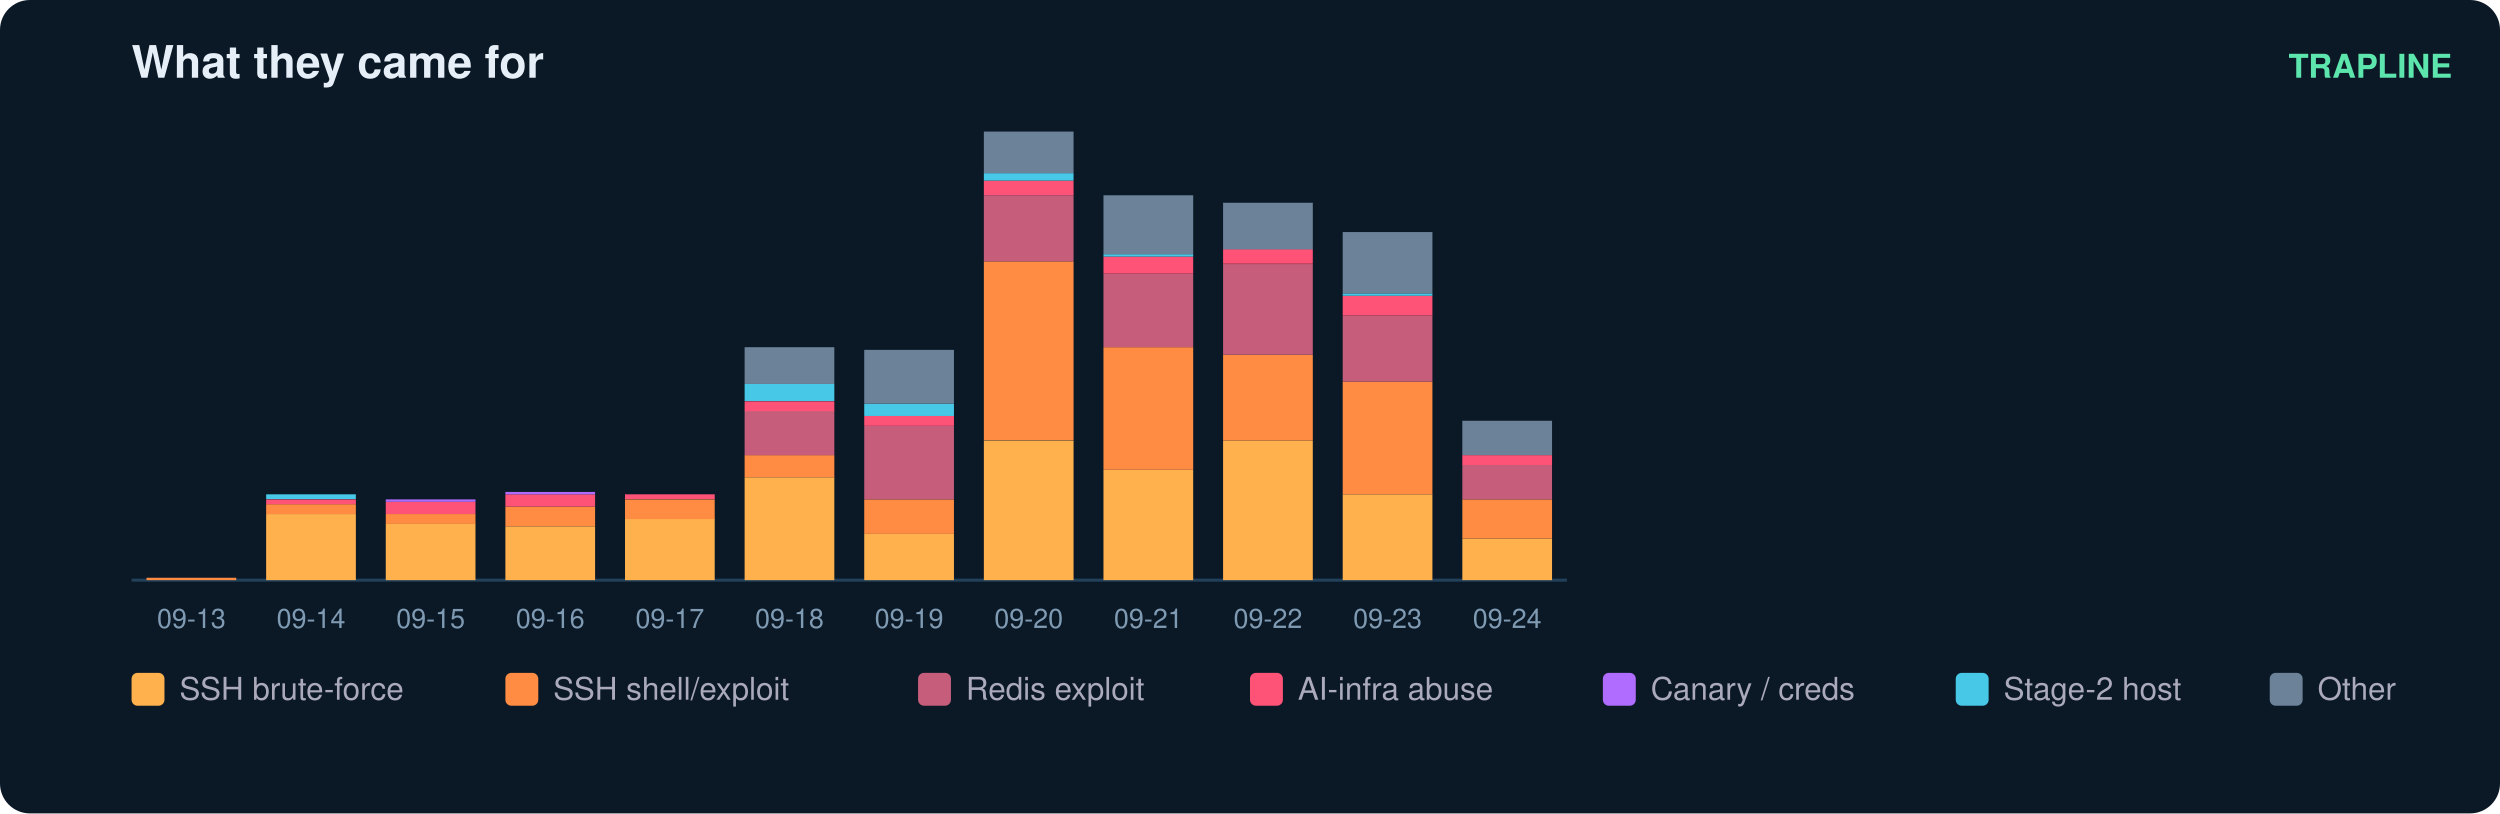
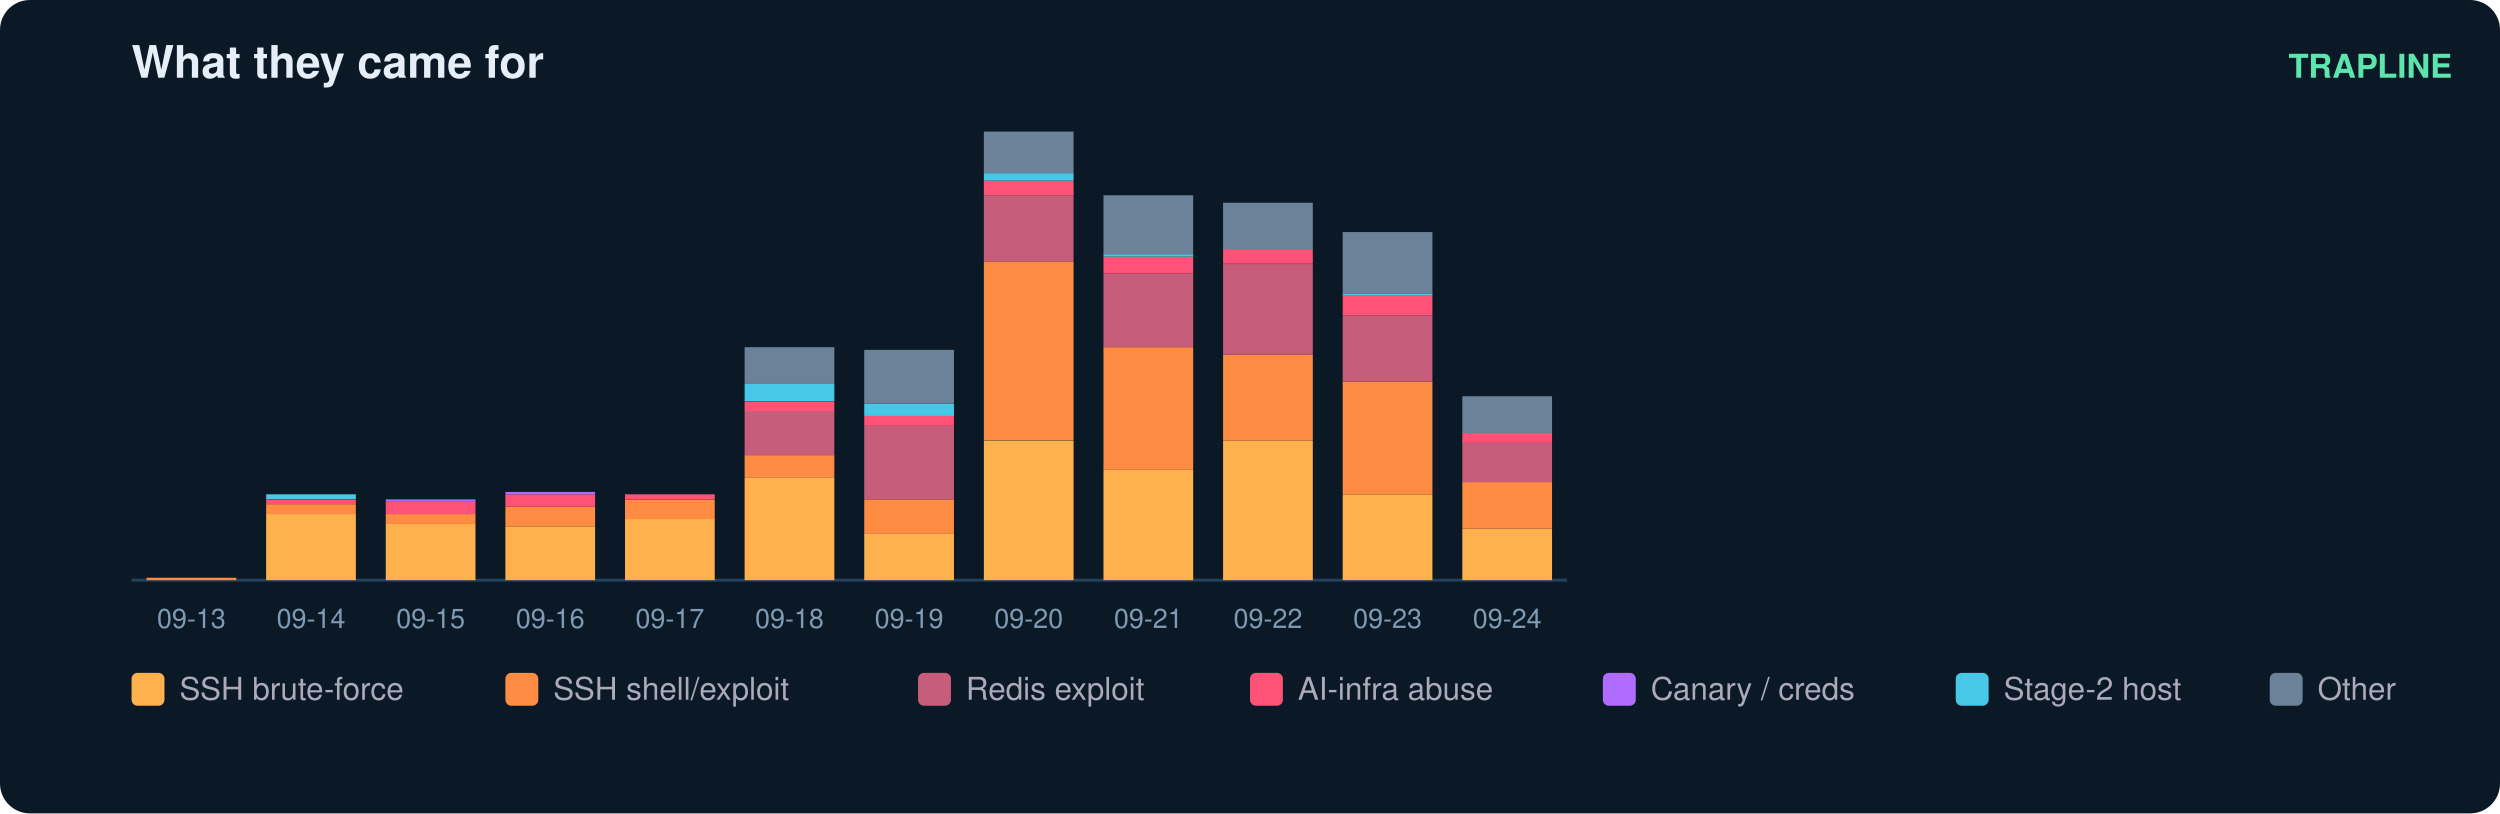
<svg xmlns="http://www.w3.org/2000/svg" width="836" height="272" viewBox="0 0 836 272" font-family="ui-sans-serif,Segoe UI,Helvetica,Arial">
  <rect width="836" height="272" rx="10" fill="#0b1826" />
  <text x="44" y="26" fill="#e6eff7" font-size="15" font-weight="700">What they came for</text>
  <text x="820" y="26" fill="#5ce6ad" font-size="11" text-anchor="end" font-weight="600">TRAPLINE</text>
  <line x1="44" y1="194" x2="524" y2="194" stroke="#22415a" />
  <rect x="49" y="193.2" width="30" height="0.8" fill="#ff8c42" />
  <text x="64.0" y="210.0" fill="#7f9bb3" font-size="9" text-anchor="middle">09-13</text>
  <rect x="89" y="171.9" width="30" height="22.1" fill="#ffb14e" />
  <rect x="89" y="168.6" width="30" height="3.3" fill="#ff8c42" />
  <rect x="89" y="167.0" width="30" height="1.6" fill="#ff5277" />
  <rect x="89" y="165.3" width="30" height="1.6" fill="#46c8e6" />
  <text x="104.0" y="210.0" fill="#7f9bb3" font-size="9" text-anchor="middle">09-14</text>
  <rect x="129" y="175.1" width="30" height="18.9" fill="#ffb14e" />
  <rect x="129" y="171.9" width="30" height="3.3" fill="#ff8c42" />
  <rect x="129" y="167.8" width="30" height="4.1" fill="#ff5277" />
  <rect x="129" y="167.0" width="30" height="0.8" fill="#b06cff" />
  <text x="144.0" y="210.0" fill="#7f9bb3" font-size="9" text-anchor="middle">09-15</text>
  <rect x="169" y="176.0" width="30" height="18.0" fill="#ffb14e" />
  <rect x="169" y="169.4" width="30" height="6.6" fill="#ff8c42" />
  <rect x="169" y="165.3" width="30" height="4.1" fill="#ff5277" />
  <rect x="169" y="164.5" width="30" height="0.8" fill="#b06cff" />
  <text x="184.0" y="210.0" fill="#7f9bb3" font-size="9" text-anchor="middle">09-16</text>
  <rect x="209" y="173.5" width="30" height="20.5" fill="#ffb14e" />
  <rect x="209" y="167.0" width="30" height="6.6" fill="#ff8c42" />
  <rect x="209" y="165.3" width="30" height="1.6" fill="#ff5277" />
  <text x="224.0" y="210.0" fill="#7f9bb3" font-size="9" text-anchor="middle">09-17</text>
  <rect x="249" y="159.6" width="30" height="34.4" fill="#ffb14e" />
  <rect x="249" y="152.2" width="30" height="7.4" fill="#ff8c42" />
  <rect x="249" y="137.4" width="30" height="14.8" fill="#c65d7b" />
  <rect x="249" y="134.2" width="30" height="3.3" fill="#ff5277" />
  <rect x="249" y="128.4" width="30" height="5.7" fill="#46c8e6" />
  <rect x="249" y="116.1" width="30" height="12.3" fill="#6b8299" />
  <text x="264.0" y="210.0" fill="#7f9bb3" font-size="9" text-anchor="middle">09-18</text>
  <rect x="289" y="178.4" width="30" height="15.6" fill="#ffb14e" />
  <rect x="289" y="167.0" width="30" height="11.5" fill="#ff8c42" />
  <rect x="289" y="142.4" width="30" height="24.6" fill="#c65d7b" />
  <rect x="289" y="139.1" width="30" height="3.3" fill="#ff5277" />
  <rect x="289" y="135.0" width="30" height="4.1" fill="#46c8e6" />
  <rect x="289" y="117.0" width="30" height="18.0" fill="#6b8299" />
  <text x="304.0" y="210.0" fill="#7f9bb3" font-size="9" text-anchor="middle">09-19</text>
  <rect x="329" y="147.3" width="30" height="46.7" fill="#ffb14e" />
  <rect x="329" y="87.4" width="30" height="59.8" fill="#ff8c42" />
  <rect x="329" y="65.3" width="30" height="22.1" fill="#c65d7b" />
  <rect x="329" y="60.4" width="30" height="4.9" fill="#ff5277" />
  <rect x="329" y="57.9" width="30" height="2.5" fill="#46c8e6" />
  <rect x="329" y="44.0" width="30" height="13.9" fill="#6b8299" />
  <text x="344.0" y="210.0" fill="#7f9bb3" font-size="9" text-anchor="middle">09-20</text>
  <rect x="369" y="157.1" width="30" height="36.9" fill="#ffb14e" />
  <rect x="369" y="116.1" width="30" height="41.0" fill="#ff8c42" />
  <rect x="369" y="91.5" width="30" height="24.6" fill="#c65d7b" />
  <rect x="369" y="85.8" width="30" height="5.7" fill="#ff5277" />
  <rect x="369" y="85.0" width="30" height="0.8" fill="#46c8e6" />
  <rect x="369" y="65.3" width="30" height="19.7" fill="#6b8299" />
  <text x="384.0" y="210.0" fill="#7f9bb3" font-size="9" text-anchor="middle">09-21</text>
  <rect x="409" y="147.3" width="30" height="46.7" fill="#ffb14e" />
  <rect x="409" y="118.6" width="30" height="28.7" fill="#ff8c42" />
  <rect x="409" y="88.3" width="30" height="30.3" fill="#c65d7b" />
  <rect x="409" y="83.3" width="30" height="4.9" fill="#ff5277" />
  <rect x="409" y="67.8" width="30" height="15.6" fill="#6b8299" />
  <text x="424.0" y="210.0" fill="#7f9bb3" font-size="9" text-anchor="middle">09-22</text>
  <rect x="449" y="165.3" width="30" height="28.7" fill="#ffb14e" />
  <rect x="449" y="127.6" width="30" height="37.7" fill="#ff8c42" />
  <rect x="449" y="105.5" width="30" height="22.1" fill="#c65d7b" />
  <rect x="449" y="98.9" width="30" height="6.6" fill="#ff5277" />
  <rect x="449" y="98.1" width="30" height="0.8" fill="#46c8e6" />
  <rect x="449" y="77.6" width="30" height="20.5" fill="#6b8299" />
  <text x="464.0" y="210.0" fill="#7f9bb3" font-size="9" text-anchor="middle">09-23</text>
-   <rect x="489" y="180.1" width="30" height="13.9" fill="#ffb14e" />
-   <rect x="489" y="167.0" width="30" height="13.1" fill="#ff8c42" />
-   <rect x="489" y="155.5" width="30" height="11.5" fill="#c65d7b" />
-   <rect x="489" y="152.2" width="30" height="3.3" fill="#ff5277" />
-   <rect x="489" y="140.7" width="30" height="11.5" fill="#6b8299" />
+   <rect x="489" y="176.8" width="30" height="17.2" fill="#ffb14e" />
+   <rect x="489" y="161.2" width="30" height="15.6" fill="#ff8c42" />
+   <rect x="489" y="148.1" width="30" height="13.1" fill="#c65d7b" />
+   <rect x="489" y="144.8" width="30" height="3.3" fill="#ff5277" />
+   <rect x="489" y="132.5" width="30" height="12.3" fill="#6b8299" />
  <text x="504.0" y="210.0" fill="#7f9bb3" font-size="9" text-anchor="middle">09-24</text>
  <rect x="44" y="225" width="11" height="11" rx="2" fill="#ffb14e" />
  <text x="60" y="234" fill="#aab" font-size="10.5">SSH brute-force</text>
  <rect x="169" y="225" width="11" height="11" rx="2" fill="#ff8c42" />
  <text x="185" y="234" fill="#aab" font-size="10.5">SSH shell/exploit</text>
  <rect x="307" y="225" width="11" height="11" rx="2" fill="#c65d7b" />
  <text x="323" y="234" fill="#aab" font-size="10.5">Redis exploit</text>
  <rect x="418" y="225" width="11" height="11" rx="2" fill="#ff5277" />
  <text x="434" y="234" fill="#aab" font-size="10.5">AI-infra abuse</text>
  <rect x="536" y="225" width="11" height="11" rx="2" fill="#b06cff" />
  <text x="552" y="234" fill="#aab" font-size="10.5">Canary / creds</text>
  <rect x="654" y="225" width="11" height="11" rx="2" fill="#46c8e6" />
  <text x="670" y="234" fill="#aab" font-size="10.5">Stage-2 host</text>
  <rect x="759" y="225" width="11" height="11" rx="2" fill="#6b8299" />
  <text x="775" y="234" fill="#aab" font-size="10.5">Other</text>
</svg>
